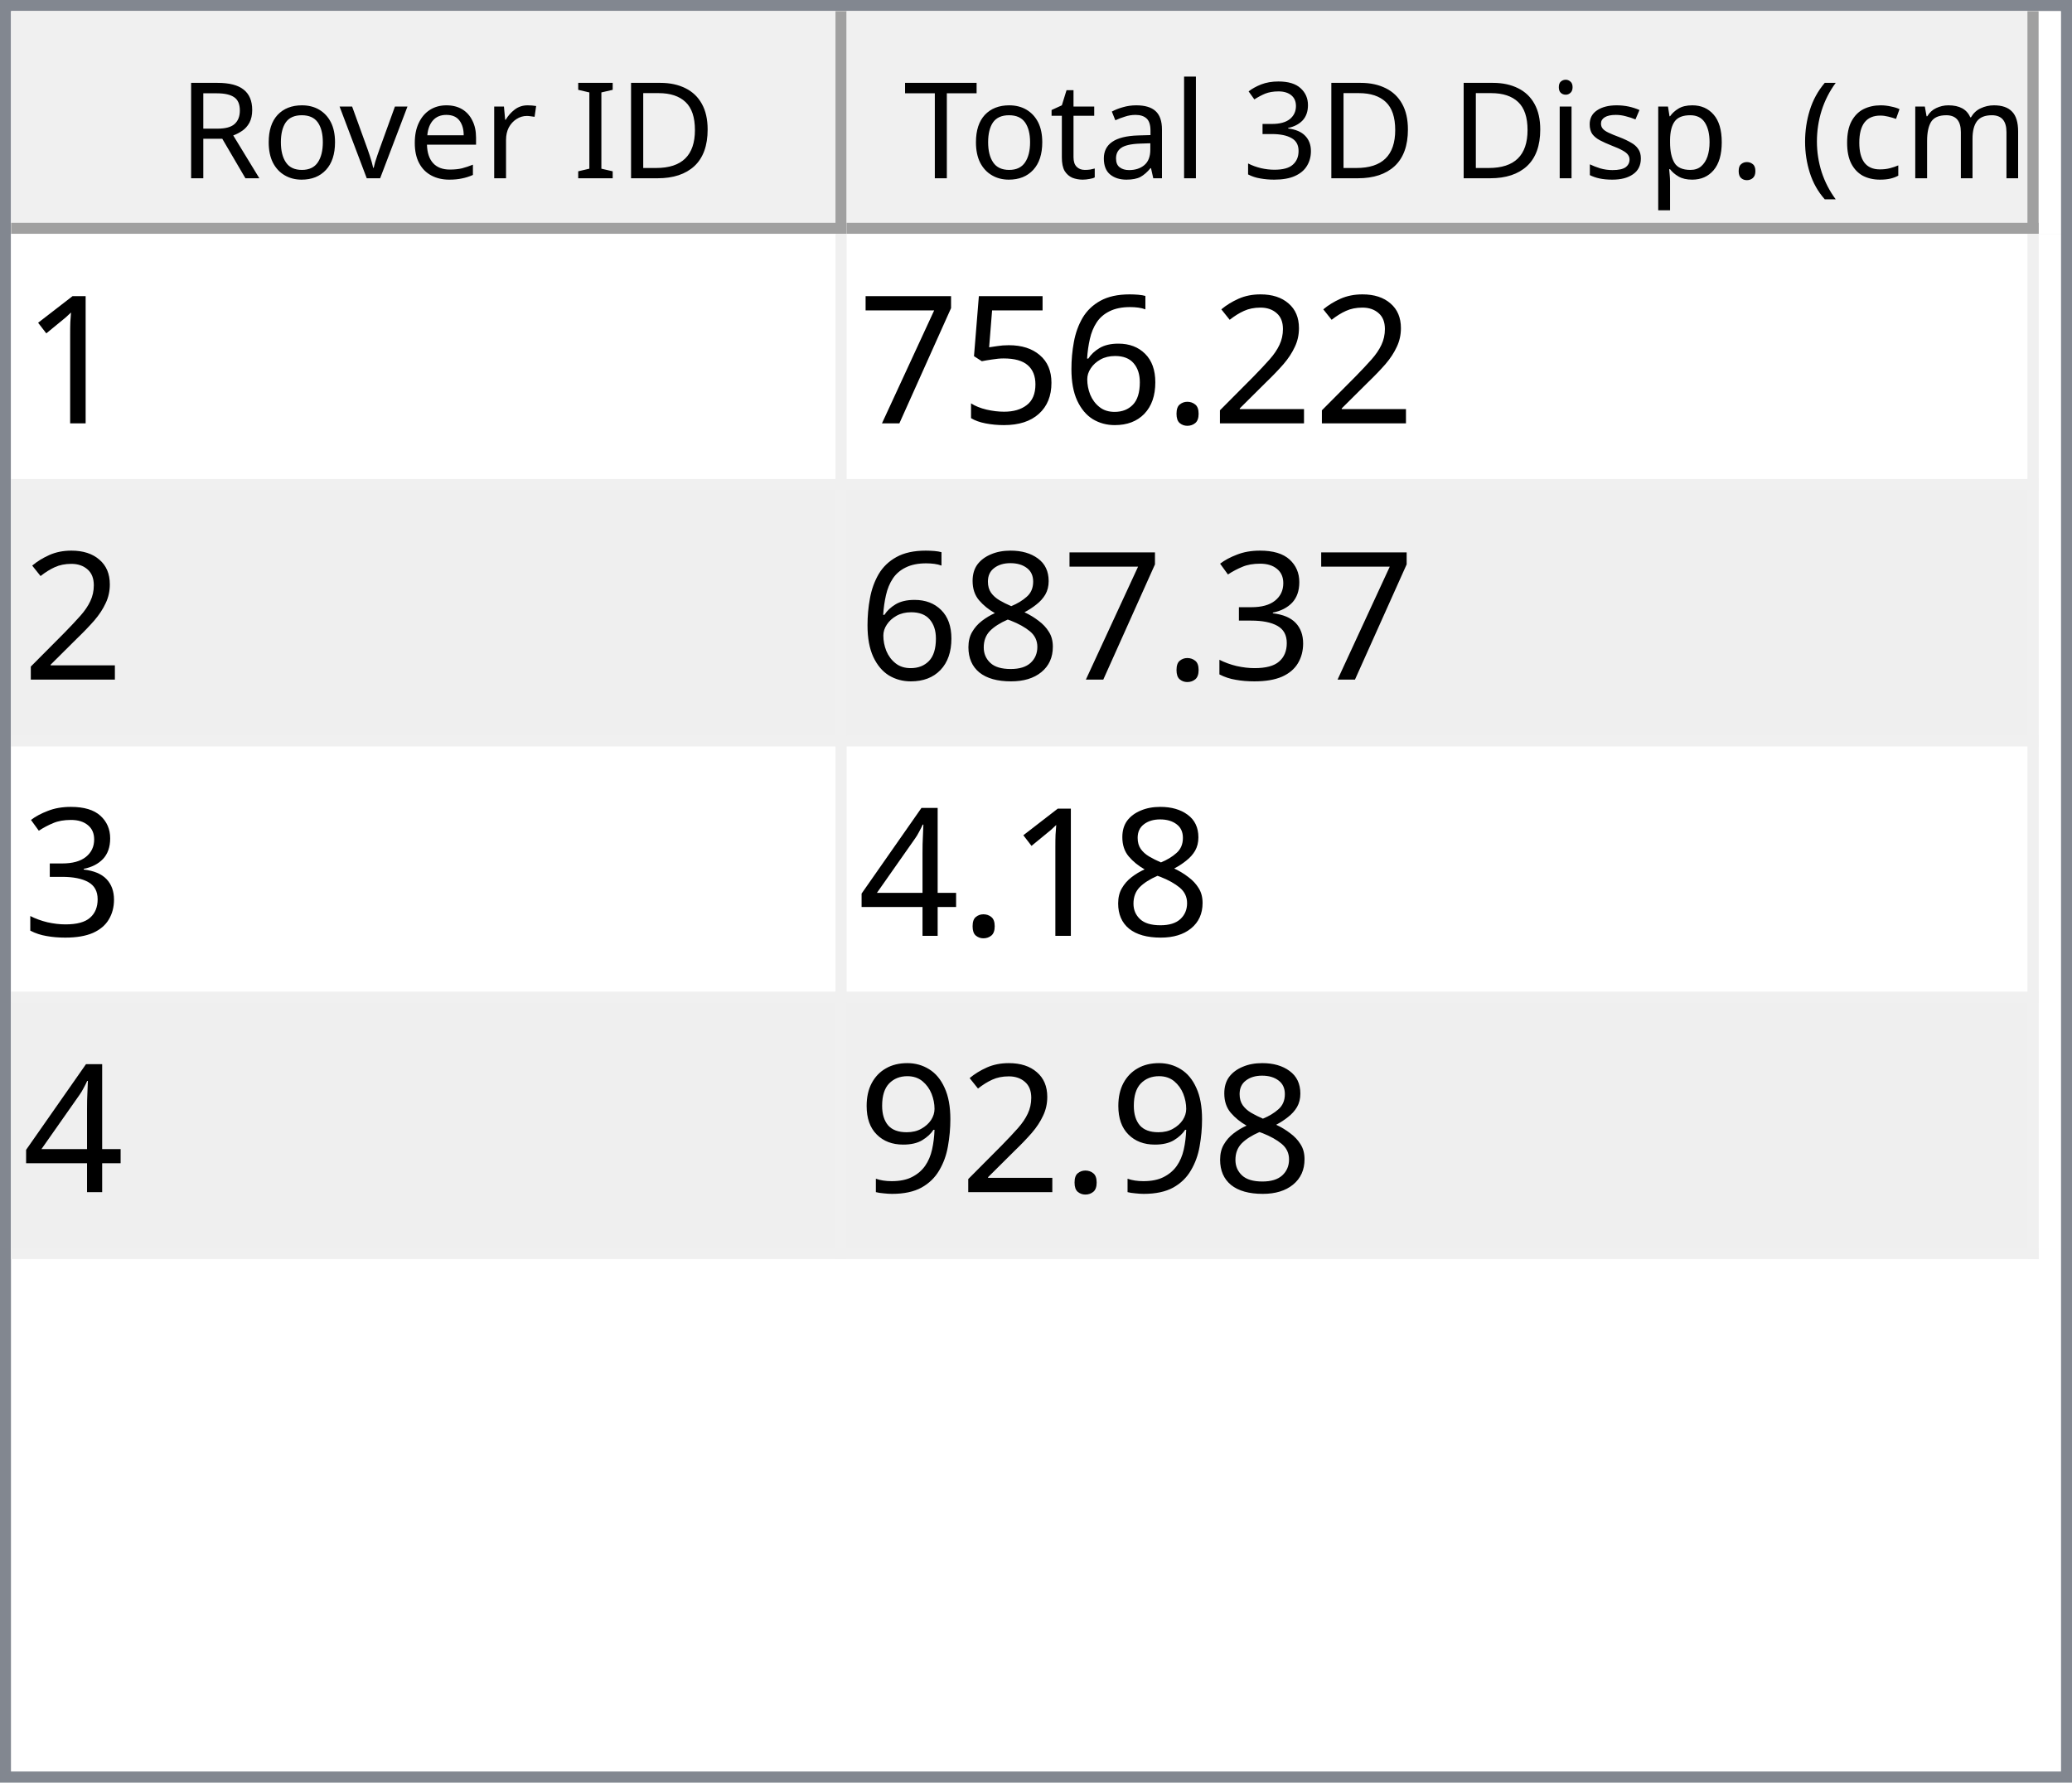
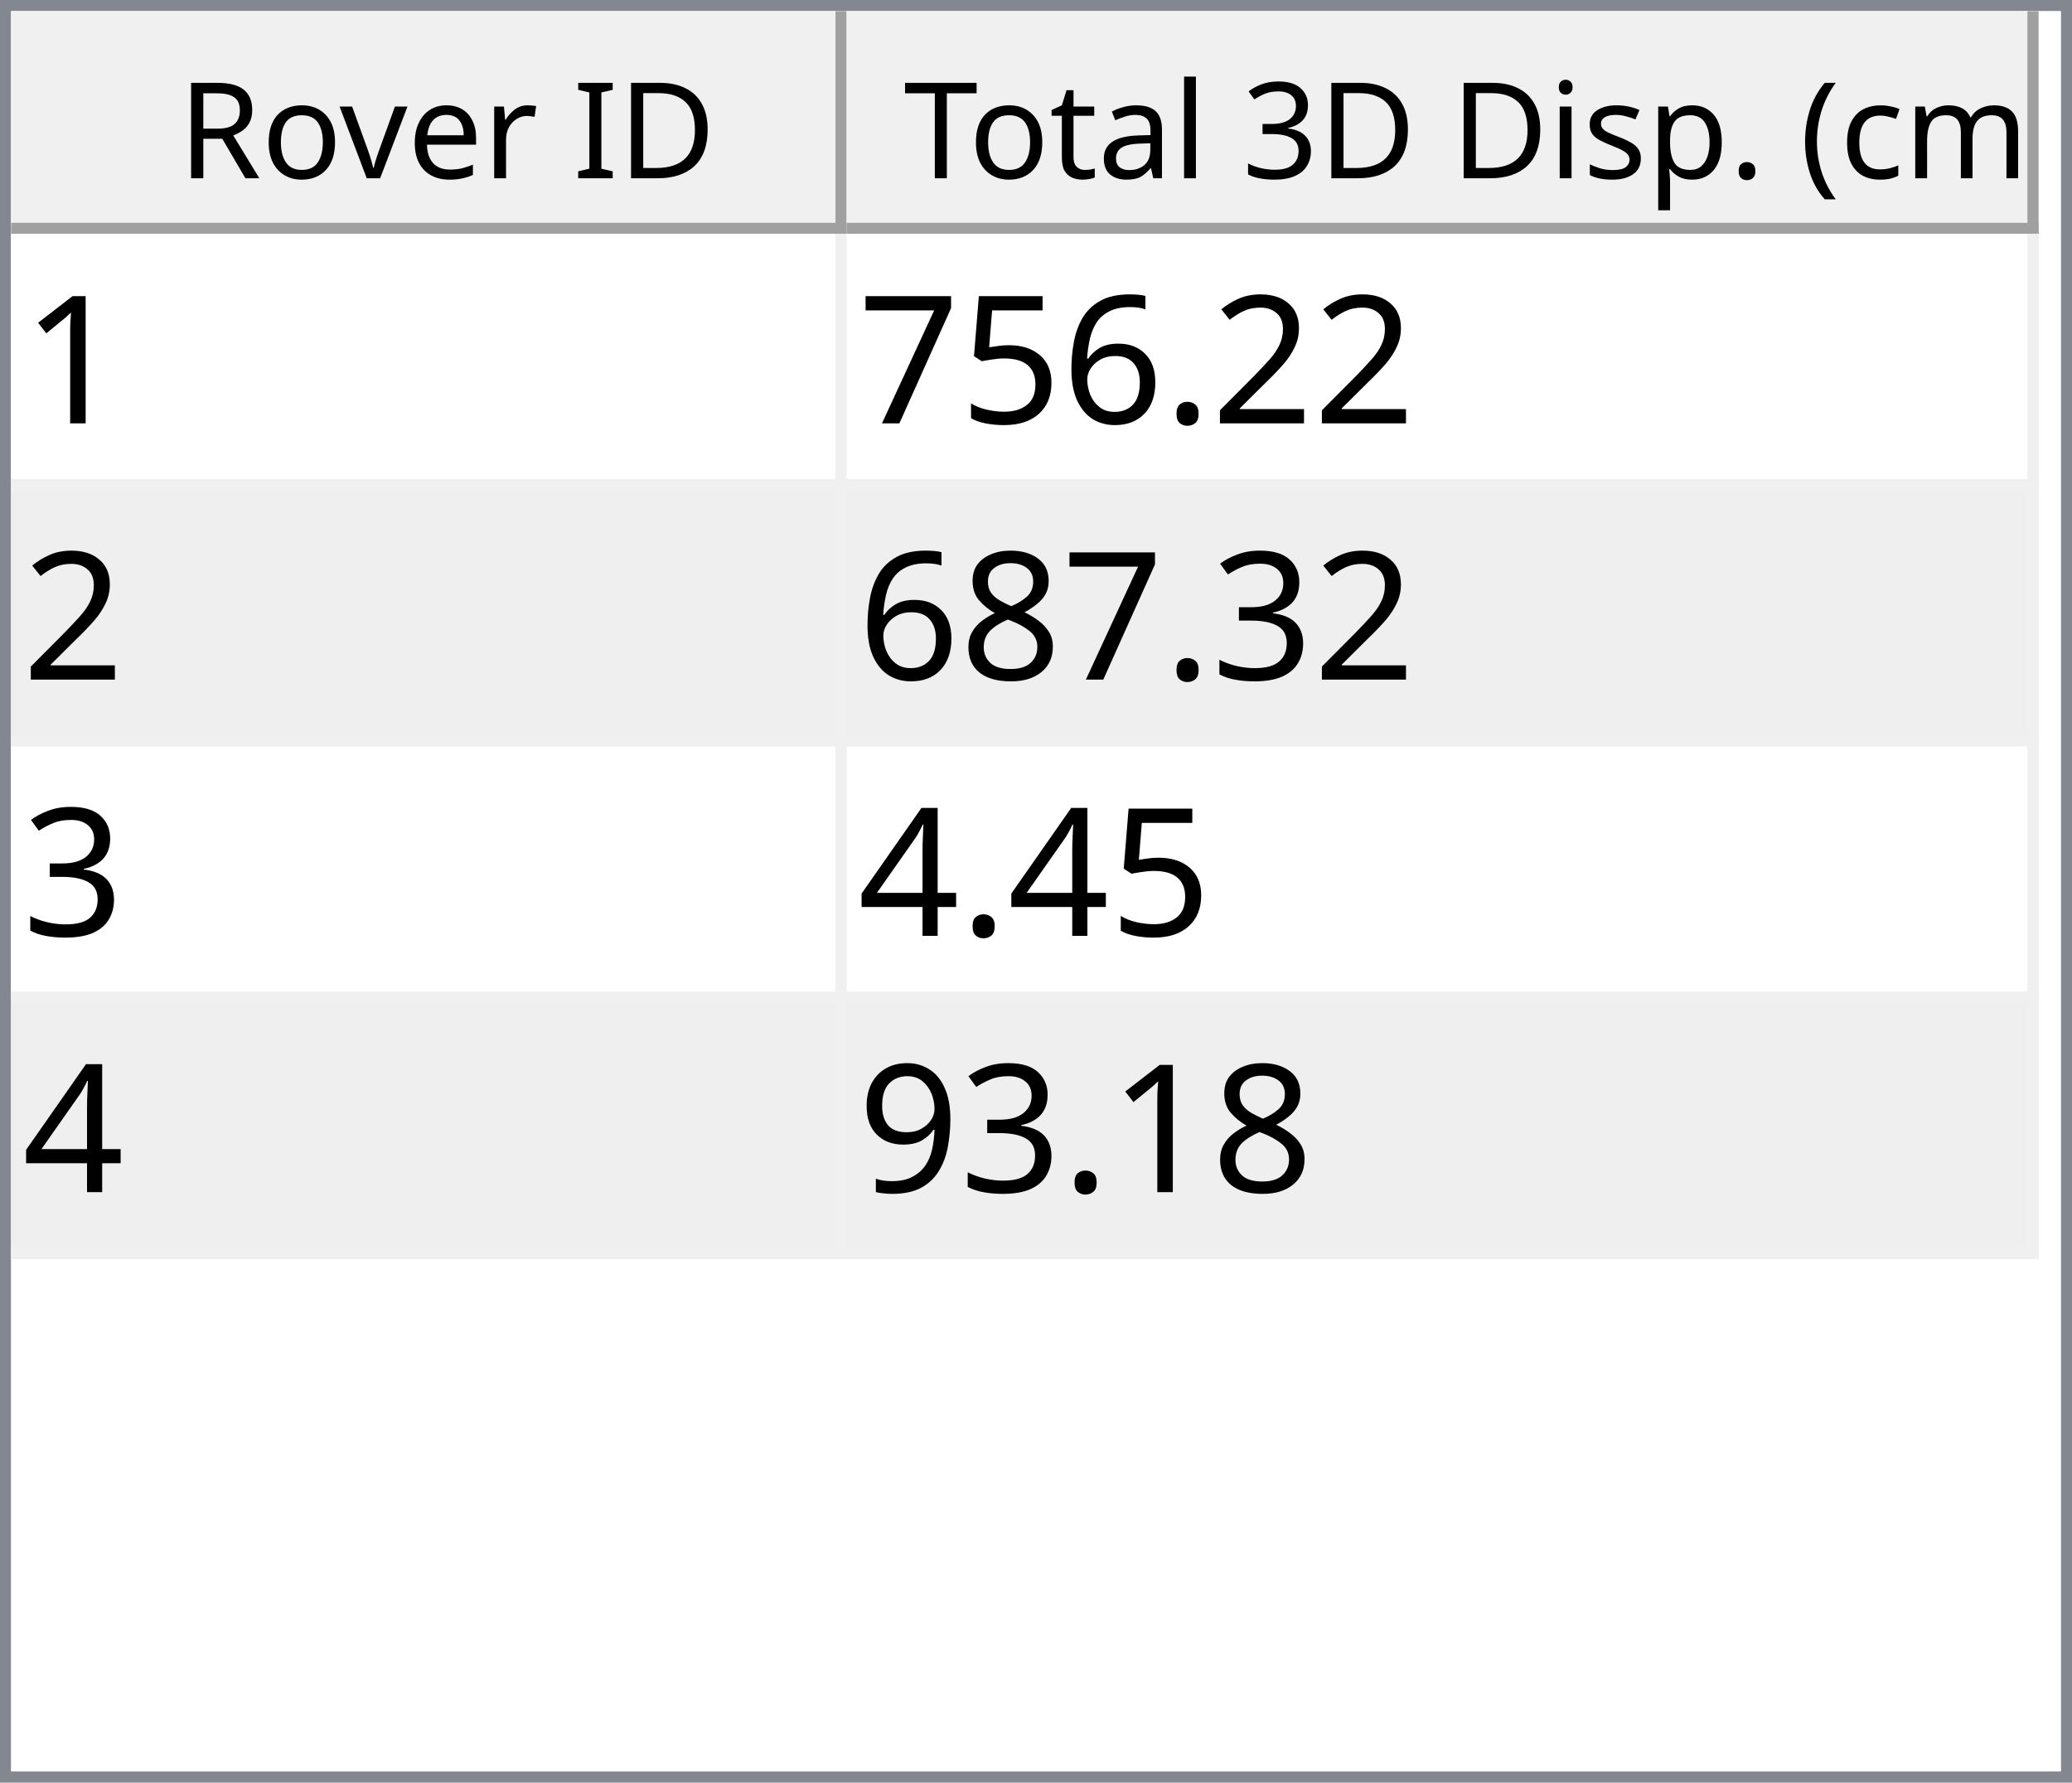
<svg xmlns="http://www.w3.org/2000/svg" style="fill-opacity:1; color-rendering:auto; color-interpolation:auto; text-rendering:auto; stroke:black; stroke-linecap:square; stroke-miterlimit:10; shape-rendering:auto; stroke-opacity:1; fill:black; stroke-dasharray:none; font-weight:normal; stroke-width:1; font-family:'Dialog'; font-style:normal; stroke-linejoin:miter; font-size:12px; stroke-dashoffset:0; image-rendering:auto;" width="186" height="160">
  <defs id="genericDefs" />
  <g>
    <defs id="defs1">
      <clipPath clipPathUnits="userSpaceOnUse" id="clipPath1">
        <path d="M0 0 L186 0 L186 160 L0 160 L0 0 Z" />
      </clipPath>
      <clipPath clipPathUnits="userSpaceOnUse" id="clipPath2">
        <path d="M0 0 L0 160 L186 160 L186 0 Z" />
      </clipPath>
      <clipPath clipPathUnits="userSpaceOnUse" id="clipPath3">
        <path d="M0 0 L0 20 L184 20 L184 0 Z" />
      </clipPath>
      <clipPath clipPathUnits="userSpaceOnUse" id="clipPath4">
        <path d="M0 0 L0 20 L75 20 L75 0 Z" />
      </clipPath>
      <clipPath clipPathUnits="userSpaceOnUse" id="clipPath5">
        <path d="M1 1 L1 19 L74 19 L74 1 Z" />
      </clipPath>
      <clipPath clipPathUnits="userSpaceOnUse" id="clipPath6">
        <path d="M0 0 L0 18 L73 18 L73 0 Z" />
      </clipPath>
      <clipPath clipPathUnits="userSpaceOnUse" id="clipPath7">
        <path d="M-0.5 -0.5 L-0.5 19.5 L74.5 19.5 L74.5 -0.5 Z" />
      </clipPath>
      <clipPath clipPathUnits="userSpaceOnUse" id="clipPath8">
        <path d="M0 0 L0 20 L107 20 L107 0 Z" />
      </clipPath>
      <clipPath clipPathUnits="userSpaceOnUse" id="clipPath9">
        <path d="M1 1 L1 19 L106 19 L106 1 Z" />
      </clipPath>
      <clipPath clipPathUnits="userSpaceOnUse" id="clipPath10">
        <path d="M0 0 L0 18 L105 18 L105 0 Z" />
      </clipPath>
      <clipPath clipPathUnits="userSpaceOnUse" id="clipPath11">
        <path d="M-0.5 -0.5 L-0.5 19.5 L106.5 19.5 L106.5 -0.5 Z" />
      </clipPath>
      <clipPath clipPathUnits="userSpaceOnUse" id="clipPath12">
        <path d="M0 0 L0 138 L184 138 L184 0 Z" />
      </clipPath>
      <clipPath clipPathUnits="userSpaceOnUse" id="clipPath13">
        <path d="M0 0 L0 92 L182 92 L182 0 Z" />
      </clipPath>
      <clipPath clipPathUnits="userSpaceOnUse" id="clipPath14">
        <path d="M-0.5 -0.5 L-0.5 91.5 L181.5 91.5 L181.5 -0.5 Z" />
      </clipPath>
      <clipPath clipPathUnits="userSpaceOnUse" id="clipPath15">
        <path d="M0 0 L0 22 L74 22 L74 0 Z" />
      </clipPath>
      <clipPath clipPathUnits="userSpaceOnUse" id="clipPath16">
        <path d="M0 0 L0 22 L106 22 L106 0 Z" />
      </clipPath>
      <font horiz-adv-x="64.551" id="font1">
        <font-face ascent="107.91" descent="25.098" units-per-em="100" style="font-style:normal; font-family:Segoe UI; font-weight:normal;" />
        <missing-glyph horiz-adv-x="64.551" d="M8.109 0 L8.109 68.266 L56.453 68.266 L56.453 0 L8.109 0 ZM15.328 7.234 L49.219 7.234 L49.219 61.031 L15.328 61.031 L15.328 7.234 Z" />
        <glyph unicode="D" horiz-adv-x="70.117" d="M9.188 0 L9.188 70.016 L28.516 70.016 Q65.531 70.016 65.531 35.891 Q65.531 19.672 55.25 9.836 Q44.969 0 27.734 0 L9.188 0 ZM17.391 62.594 L17.391 7.422 L27.828 7.422 Q41.609 7.422 49.273 14.797 Q56.938 22.172 56.938 35.688 Q56.938 62.594 28.328 62.594 L17.391 62.594 Z" />
        <glyph unicode="I" horiz-adv-x="26.611" d="M17.391 0 L9.188 0 L9.188 70.016 L17.391 70.016 L17.391 0 Z" />
        <glyph unicode=" " horiz-adv-x="27.393" d="" />
        <glyph unicode="r" horiz-adv-x="34.766" d="M34.188 41.891 Q32.078 43.5 28.125 43.5 Q23 43.5 19.555 38.672 Q16.109 33.844 16.109 25.484 L16.109 0 L8.109 0 L8.109 50 L16.109 50 L16.109 39.703 L16.312 39.703 Q18.016 44.969 21.531 47.922 Q25.047 50.875 29.391 50.875 Q32.516 50.875 34.188 50.203 L34.188 41.891 Z" />
        <glyph unicode="e" horiz-adv-x="52.295" d="M48.297 23 L12.984 23 Q13.188 14.656 17.484 10.109 Q21.781 5.562 29.297 5.562 Q37.75 5.562 44.828 11.141 L44.828 3.609 Q38.234 -1.172 27.391 -1.172 Q16.797 -1.172 10.742 5.641 Q4.688 12.453 4.688 24.812 Q4.688 36.469 11.305 43.82 Q17.922 51.172 27.734 51.172 Q37.547 51.172 42.922 44.828 Q48.297 38.484 48.297 27.203 L48.297 23 ZM40.094 29.781 Q40.047 36.719 36.75 40.578 Q33.453 44.438 27.594 44.438 Q21.922 44.438 17.969 40.383 Q14.016 36.328 13.094 29.781 L40.094 29.781 Z" />
        <glyph unicode="v" horiz-adv-x="47.9" d="M47.406 50 L27.484 0 L19.625 0 L0.688 50 L9.469 50 L22.172 13.672 Q23.578 9.672 23.922 6.688 L24.125 6.688 Q24.609 10.453 25.688 13.484 L38.969 50 L47.406 50 Z" />
        <glyph unicode="o" horiz-adv-x="58.594" d="M29 -1.172 Q17.922 -1.172 11.305 5.836 Q4.688 12.844 4.688 24.422 Q4.688 37.016 11.57 44.094 Q18.453 51.172 30.172 51.172 Q41.359 51.172 47.633 44.289 Q53.906 37.406 53.906 25.203 Q53.906 13.234 47.141 6.031 Q40.375 -1.172 29 -1.172 ZM29.594 44.438 Q21.875 44.438 17.383 39.188 Q12.891 33.938 12.891 24.703 Q12.891 15.828 17.43 10.695 Q21.969 5.562 29.594 5.562 Q37.359 5.562 41.531 10.594 Q45.703 15.625 45.703 24.906 Q45.703 34.281 41.531 39.359 Q37.359 44.438 29.594 44.438 Z" />
        <glyph unicode="R" horiz-adv-x="59.814" d="M59.375 0 L49.609 0 L37.891 19.625 Q36.281 22.359 34.766 24.289 Q33.25 26.219 31.664 27.438 Q30.078 28.656 28.25 29.219 Q26.422 29.781 24.125 29.781 L17.391 29.781 L17.391 0 L9.188 0 L9.188 70.016 L30.078 70.016 Q34.672 70.016 38.555 68.867 Q42.438 67.719 45.289 65.375 Q48.141 63.031 49.758 59.547 Q51.375 56.062 51.375 51.375 Q51.375 47.703 50.273 44.656 Q49.172 41.609 47.148 39.211 Q45.125 36.812 42.266 35.133 Q39.406 33.453 35.844 32.516 L35.844 32.328 Q37.594 31.547 38.891 30.547 Q40.188 29.547 41.359 28.18 Q42.531 26.812 43.68 25.078 Q44.828 23.344 46.234 21.047 L59.375 0 ZM17.391 62.594 L17.391 37.203 L28.516 37.203 Q31.594 37.203 34.203 38.133 Q36.812 39.062 38.719 40.797 Q40.625 42.531 41.703 45.047 Q42.781 47.562 42.781 50.688 Q42.781 56.297 39.141 59.445 Q35.5 62.594 28.609 62.594 L17.391 62.594 Z" />
        <glyph unicode=")" horiz-adv-x="30.176" d="M8.297 -15.922 L1.172 -15.922 Q16.406 2.344 16.406 26.812 Q16.406 51.469 1.078 70.016 L8.297 70.016 Q23.531 52.156 23.531 26.703 Q23.531 1.375 8.297 -15.922 Z" />
        <glyph unicode="m" horiz-adv-x="86.133" d="M79.109 0 L71.094 0 L71.094 28.719 Q71.094 37.016 68.531 40.727 Q65.969 44.438 59.906 44.438 Q54.781 44.438 51.195 39.75 Q47.609 35.062 47.609 28.516 L47.609 0 L39.594 0 L39.594 29.688 Q39.594 44.438 28.219 44.438 Q22.953 44.438 19.531 40.016 Q16.109 35.594 16.109 28.516 L16.109 0 L8.109 0 L8.109 50 L16.109 50 L16.109 42.094 L16.312 42.094 Q21.625 51.172 31.844 51.172 Q36.969 51.172 40.773 48.312 Q44.578 45.453 46 40.828 Q51.562 51.172 62.594 51.172 Q79.109 51.172 79.109 30.812 L79.109 0 Z" />
        <glyph unicode="c" horiz-adv-x="46.191" d="M42.188 2.297 Q36.422 -1.172 28.516 -1.172 Q17.828 -1.172 11.258 5.789 Q4.688 12.75 4.688 23.828 Q4.688 36.188 11.766 43.68 Q18.844 51.172 30.672 51.172 Q37.25 51.172 42.281 48.734 L42.281 40.531 Q36.719 44.438 30.375 44.438 Q22.703 44.438 17.797 38.945 Q12.891 33.453 12.891 24.516 Q12.891 15.719 17.508 10.641 Q22.125 5.562 29.891 5.562 Q36.422 5.562 42.188 9.906 L42.188 2.297 Z" />
        <glyph unicode="(" horiz-adv-x="30.176" d="M29.109 -15.922 L21.969 -15.922 Q6.844 1.375 6.844 26.703 Q6.844 52.156 21.969 70.016 L29.203 70.016 Q13.875 51.469 13.875 26.812 Q13.875 2.344 29.109 -15.922 Z" />
        <glyph unicode="." horiz-adv-x="21.68" d="M10.891 -1.078 Q8.641 -1.078 7.055 0.539 Q5.469 2.156 5.469 4.391 Q5.469 6.641 7.055 8.273 Q8.641 9.906 10.891 9.906 Q13.188 9.906 14.797 8.273 Q16.406 6.641 16.406 4.391 Q16.406 2.156 14.797 0.539 Q13.188 -1.078 10.891 -1.078 Z" />
        <glyph unicode="p" horiz-adv-x="58.789" d="M16.312 7.234 L16.109 7.234 L16.109 -23 L8.109 -23 L8.109 50 L16.109 50 L16.109 41.219 L16.312 41.219 Q22.219 51.172 33.594 51.172 Q43.266 51.172 48.688 44.461 Q54.109 37.75 54.109 26.469 Q54.109 13.922 48 6.375 Q41.891 -1.172 31.297 -1.172 Q21.578 -1.172 16.312 7.234 ZM16.109 27.391 L16.109 20.406 Q16.109 14.203 20.141 9.883 Q24.172 5.562 30.375 5.562 Q37.641 5.562 41.773 11.133 Q45.906 16.703 45.906 26.609 Q45.906 34.969 42.047 39.703 Q38.188 44.438 31.594 44.438 Q24.609 44.438 20.359 39.578 Q16.109 34.719 16.109 27.391 Z" />
        <glyph unicode="s" horiz-adv-x="42.432" d="M5.078 1.812 L5.078 10.406 Q11.625 5.562 19.484 5.562 Q30.031 5.562 30.031 12.594 Q30.031 14.594 29.125 15.992 Q28.219 17.391 26.68 18.461 Q25.141 19.531 23.07 20.383 Q21 21.234 18.609 22.172 Q15.281 23.484 12.766 24.828 Q10.25 26.172 8.57 27.859 Q6.891 29.547 6.031 31.695 Q5.172 33.844 5.172 36.719 Q5.172 40.234 6.789 42.945 Q8.406 45.656 11.086 47.484 Q13.766 49.312 17.211 50.242 Q20.656 51.172 24.312 51.172 Q30.812 51.172 35.938 48.922 L35.938 40.828 Q30.422 44.438 23.25 44.438 Q21 44.438 19.195 43.922 Q17.391 43.406 16.094 42.477 Q14.797 41.547 14.086 40.258 Q13.375 38.969 13.375 37.406 Q13.375 35.453 14.086 34.133 Q14.797 32.812 16.164 31.789 Q17.531 30.766 19.484 29.938 Q21.438 29.109 23.922 28.125 Q27.25 26.859 29.883 25.516 Q32.516 24.172 34.375 22.484 Q36.234 20.797 37.234 18.602 Q38.234 16.406 38.234 13.375 Q38.234 9.672 36.602 6.938 Q34.969 4.203 32.234 2.398 Q29.5 0.594 25.93 -0.289 Q22.359 -1.172 18.453 -1.172 Q10.75 -1.172 5.078 1.812 Z" />
        <glyph unicode="i" horiz-adv-x="24.219" d="M12.203 62.703 Q10.062 62.703 8.547 64.164 Q7.031 65.625 7.031 67.875 Q7.031 70.125 8.547 71.609 Q10.062 73.094 12.203 73.094 Q14.406 73.094 15.945 71.609 Q17.484 70.125 17.484 67.875 Q17.484 65.719 15.945 64.211 Q14.406 62.703 12.203 62.703 ZM16.109 0 L8.109 0 L8.109 50 L16.109 50 L16.109 0 Z" />
        <glyph unicode="3" horiz-adv-x="53.906" d="M46.531 19.828 Q46.531 15.094 44.75 11.211 Q42.969 7.328 39.719 4.57 Q36.469 1.812 31.93 0.297 Q27.391 -1.219 21.922 -1.219 Q11.922 -1.219 6 2.594 L6 11.188 Q13.094 5.609 22.219 5.609 Q25.875 5.609 28.828 6.539 Q31.781 7.469 33.906 9.227 Q36.031 10.984 37.18 13.477 Q38.328 15.969 38.328 19.094 Q38.328 32.812 18.797 32.812 L12.984 32.812 L12.984 39.594 L18.5 39.594 Q35.797 39.594 35.797 52.484 Q35.797 64.406 22.609 64.406 Q15.188 64.406 8.688 59.422 L8.688 67.188 Q15.375 71.188 24.609 71.188 Q29 71.188 32.57 69.969 Q36.141 68.75 38.68 66.555 Q41.219 64.359 42.609 61.281 Q44 58.203 44 54.5 Q44 40.672 30.031 36.719 L30.031 36.531 Q33.594 36.141 36.625 34.797 Q39.656 33.453 41.852 31.305 Q44.047 29.156 45.289 26.25 Q46.531 23.344 46.531 19.828 Z" />
        <glyph unicode="l" horiz-adv-x="24.219" d="M16.109 0 L8.109 0 L8.109 74.031 L16.109 74.031 L16.109 0 Z" />
        <glyph unicode="a" horiz-adv-x="50.879" d="M43.891 0 L35.891 0 L35.891 7.812 L35.688 7.812 Q30.469 -1.172 20.312 -1.172 Q12.844 -1.172 8.617 2.781 Q4.391 6.734 4.391 13.281 Q4.391 27.297 20.906 29.594 L35.891 31.688 Q35.891 44.438 25.594 44.438 Q16.547 44.438 9.281 38.281 L9.281 46.484 Q16.656 51.172 26.266 51.172 Q43.891 51.172 43.891 32.516 L43.891 0 ZM35.891 25.297 L23.828 23.641 Q18.266 22.859 15.43 20.875 Q12.594 18.891 12.594 13.875 Q12.594 10.203 15.211 7.883 Q17.828 5.562 22.172 5.562 Q28.125 5.562 32.008 9.742 Q35.891 13.922 35.891 20.312 L35.891 25.297 Z" />
        <glyph unicode="t" horiz-adv-x="33.887" d="M31.297 0.484 Q28.469 -1.078 23.828 -1.078 Q10.688 -1.078 10.688 13.578 L10.688 43.172 L2.094 43.172 L2.094 50 L10.688 50 L10.688 62.203 L18.703 64.797 L18.703 50 L31.297 50 L31.297 43.172 L18.703 43.172 L18.703 14.984 Q18.703 9.969 20.414 7.82 Q22.125 5.672 26.078 5.672 Q29.109 5.672 31.297 7.328 L31.297 0.484 Z" />
        <glyph unicode="T" horiz-adv-x="52.393" d="M50.594 62.594 L30.375 62.594 L30.375 0 L22.172 0 L22.172 62.594 L2 62.594 L2 70.016 L50.594 70.016 L50.594 62.594 Z" />
      </font>
      <font horiz-adv-x="75.0" id="font2">
        <font-face ascent="100.537" descent="21.973" units-per-em="100" style="font-style:normal; font-family:sans-serif; font-weight:normal;" />
        <missing-glyph horiz-adv-x="75.0" d="M12.5 0 L12.5 62.5 L62.5 62.5 L62.5 0 L12.5 0 ZM14.062 1.562 L60.938 1.562 L60.938 60.938 L14.062 60.938 L14.062 1.562 Z" />
        <glyph unicode="1" horiz-adv-x="55.615" d="M37.25 0 L28.469 0 L28.469 56 Q25.297 52.984 20.141 49.953 Q14.984 46.922 10.891 45.406 L10.891 53.906 Q18.266 57.375 23.781 62.305 Q29.297 67.234 31.594 71.875 L37.25 71.875 L37.25 0 Z" />
        <glyph unicode="2" horiz-adv-x="55.615" d="M50.344 8.453 L50.344 0 L3.031 0 Q2.938 3.172 4.047 6.109 Q5.859 10.938 9.836 15.625 Q13.812 20.312 21.344 26.469 Q33.016 36.031 37.117 41.625 Q41.219 47.219 41.219 52.203 Q41.219 57.422 37.477 61.008 Q33.734 64.594 27.734 64.594 Q21.391 64.594 17.578 60.789 Q13.766 56.984 13.719 50.25 L4.688 51.172 Q5.609 61.281 11.664 66.578 Q17.719 71.875 27.938 71.875 Q38.234 71.875 44.242 66.164 Q50.25 60.453 50.25 52 Q50.25 47.703 48.492 43.555 Q46.734 39.406 42.656 34.812 Q38.578 30.219 29.109 22.219 Q21.188 15.578 18.945 13.211 Q16.703 10.844 15.234 8.453 L50.344 8.453 Z" />
        <glyph unicode="." horiz-adv-x="27.783" d="M9.078 0 L9.078 10.016 L19.094 10.016 L19.094 0 L9.078 0 Z" />
        <glyph unicode="6" horiz-adv-x="55.615" d="M49.75 54.047 L41.016 53.375 Q39.844 58.547 37.703 60.891 Q34.125 64.656 28.906 64.656 Q24.703 64.656 21.531 62.312 Q17.391 59.281 14.992 53.469 Q12.594 47.656 12.5 36.922 Q15.672 41.75 20.266 44.094 Q24.859 46.438 29.891 46.438 Q38.672 46.438 44.852 39.969 Q51.031 33.5 51.031 23.25 Q51.031 16.5 48.125 10.719 Q45.219 4.938 40.141 1.859 Q35.062 -1.219 28.609 -1.219 Q17.625 -1.219 10.695 6.859 Q3.766 14.938 3.766 33.5 Q3.766 54.25 11.422 63.672 Q18.109 71.875 29.438 71.875 Q37.891 71.875 43.289 67.141 Q48.688 62.406 49.75 54.047 ZM13.875 23.188 Q13.875 18.656 15.797 14.508 Q17.719 10.359 21.188 8.18 Q24.656 6 28.469 6 Q34.031 6 38.039 10.492 Q42.047 14.984 42.047 22.703 Q42.047 30.125 38.086 34.398 Q34.125 38.672 28.125 38.672 Q22.172 38.672 18.023 34.398 Q13.875 30.125 13.875 23.188 Z" />
        <glyph unicode="5" horiz-adv-x="55.615" d="M4.156 18.75 L13.375 19.531 Q14.406 12.797 18.141 9.398 Q21.875 6 27.156 6 Q33.5 6 37.891 10.789 Q42.281 15.578 42.281 23.484 Q42.281 31 38.062 35.352 Q33.844 39.703 27 39.703 Q22.75 39.703 19.336 37.773 Q15.922 35.844 13.969 32.766 L5.719 33.844 L12.641 70.609 L48.25 70.609 L48.25 62.203 L19.672 62.203 L15.828 42.969 Q22.266 47.469 29.344 47.469 Q38.719 47.469 45.164 40.969 Q51.609 34.469 51.609 24.266 Q51.609 14.547 45.953 7.469 Q39.062 -1.219 27.156 -1.219 Q17.391 -1.219 11.211 4.25 Q5.031 9.719 4.156 18.75 Z" />
        <glyph unicode="7" horiz-adv-x="55.615" d="M4.734 62.203 L4.734 70.656 L51.078 70.656 L51.078 63.812 Q44.234 56.547 37.523 44.484 Q30.812 32.422 27.156 19.672 Q24.516 10.688 23.781 0 L14.75 0 Q14.891 8.453 18.062 20.414 Q21.234 32.375 27.172 43.484 Q33.109 54.594 39.797 62.203 L4.734 62.203 Z" />
        <glyph unicode="3" horiz-adv-x="55.615" d="M4.203 18.891 L12.984 20.062 Q14.5 12.594 18.141 9.297 Q21.781 6 27 6 Q33.203 6 37.477 10.297 Q41.75 14.594 41.75 20.953 Q41.75 27 37.797 30.93 Q33.844 34.859 27.734 34.859 Q25.25 34.859 21.531 33.891 L22.516 41.609 Q23.391 41.5 23.922 41.5 Q29.547 41.5 34.039 44.43 Q38.531 47.359 38.531 53.469 Q38.531 58.297 35.258 61.477 Q31.984 64.656 26.812 64.656 Q21.688 64.656 18.266 61.43 Q14.844 58.203 13.875 51.766 L5.078 53.328 Q6.688 62.156 12.398 67.016 Q18.109 71.875 26.609 71.875 Q32.469 71.875 37.398 69.359 Q42.328 66.844 44.945 62.5 Q47.562 58.156 47.562 53.266 Q47.562 48.641 45.07 44.828 Q42.578 41.016 37.703 38.766 Q44.047 37.312 47.562 32.695 Q51.078 28.078 51.078 21.141 Q51.078 11.766 44.242 5.25 Q37.406 -1.266 26.953 -1.266 Q17.531 -1.266 11.305 4.352 Q5.078 9.969 4.203 18.891 Z" />
        <glyph unicode="8" horiz-adv-x="55.615" d="M17.672 38.812 Q12.203 40.828 9.57 44.539 Q6.938 48.25 6.938 53.422 Q6.938 61.234 12.555 66.555 Q18.172 71.875 27.484 71.875 Q36.859 71.875 42.578 66.43 Q48.297 60.984 48.297 53.172 Q48.297 48.188 45.68 44.508 Q43.062 40.828 37.75 38.812 Q44.344 36.672 47.781 31.883 Q51.219 27.094 51.219 20.453 Q51.219 11.281 44.727 5.031 Q38.234 -1.219 27.641 -1.219 Q17.047 -1.219 10.547 5.055 Q4.047 11.328 4.047 20.703 Q4.047 27.688 7.594 32.398 Q11.141 37.109 17.672 38.812 ZM15.922 53.719 Q15.922 48.641 19.195 45.414 Q22.469 42.188 27.688 42.188 Q32.766 42.188 36.016 45.383 Q39.266 48.578 39.266 53.219 Q39.266 58.062 35.914 61.359 Q32.562 64.656 27.594 64.656 Q22.562 64.656 19.242 61.43 Q15.922 58.203 15.922 53.719 ZM13.094 20.656 Q13.094 16.891 14.875 13.375 Q16.656 9.859 20.172 7.93 Q23.688 6 27.734 6 Q34.031 6 38.133 10.055 Q42.234 14.109 42.234 20.359 Q42.234 26.703 38.016 30.859 Q33.797 35.016 27.438 35.016 Q21.234 35.016 17.164 30.914 Q13.094 26.812 13.094 20.656 Z" />
        <glyph unicode="4" horiz-adv-x="55.615" d="M32.328 0 L32.328 17.141 L1.266 17.141 L1.266 25.203 L33.938 71.578 L41.109 71.578 L41.109 25.203 L50.781 25.203 L50.781 17.141 L41.109 17.141 L41.109 0 L32.328 0 ZM32.328 25.203 L32.328 57.469 L9.906 25.203 L32.328 25.203 Z" />
        <glyph unicode="9" horiz-adv-x="55.615" d="M5.469 16.547 L13.922 17.328 Q14.984 11.375 18.016 8.688 Q21.047 6 25.781 6 Q29.828 6 32.883 7.859 Q35.938 9.719 37.891 12.82 Q39.844 15.922 41.164 21.195 Q42.484 26.469 42.484 31.938 Q42.484 32.516 42.438 33.688 Q39.797 29.5 35.234 26.883 Q30.672 24.266 25.344 24.266 Q16.453 24.266 10.305 30.711 Q4.156 37.156 4.156 47.703 Q4.156 58.594 10.578 65.234 Q17 71.875 26.656 71.875 Q33.641 71.875 39.43 68.117 Q45.219 64.359 48.219 57.398 Q51.219 50.438 51.219 37.25 Q51.219 23.531 48.242 15.406 Q45.266 7.281 39.383 3.031 Q33.5 -1.219 25.594 -1.219 Q17.188 -1.219 11.867 3.445 Q6.547 8.109 5.469 16.547 ZM41.453 48.141 Q41.453 55.719 37.43 60.156 Q33.406 64.594 27.734 64.594 Q21.875 64.594 17.531 59.812 Q13.188 55.031 13.188 47.406 Q13.188 40.578 17.312 36.305 Q21.438 32.031 27.484 32.031 Q33.594 32.031 37.523 36.305 Q41.453 40.578 41.453 48.141 Z" />
      </font>
    </defs>
    <g style="fill:white; stroke:white;">
      <rect x="0" y="0" width="186" style="clip-path:url(#clipPath1); stroke:none;" height="160" />
    </g>
    <g style="fill:white; text-rendering:optimizeSpeed; color-rendering:optimizeSpeed; image-rendering:optimizeSpeed; shape-rendering:crispEdges; stroke:white; color-interpolation:sRGB;">
      <rect x="0" width="186" height="160" y="0" style="stroke:none;" />
      <path style="stroke:none;" d="M0 160 L186 160 L186 0 L0 0 Z" />
    </g>
    <g style="fill:rgb(240,240,240); font-family:'Segoe UI'; stroke:rgb(240,240,240);">
      <rect x="0" y="0" width="186" style="clip-path:url(#clipPath2); stroke:none;" height="160" />
    </g>
    <g style="fill:rgb(130,135,144); font-family:'Segoe UI'; stroke:rgb(130,135,144);">
      <path d="M0 0 L186 0 L186 160 L0 160 L0 0 ZM1 1 L185 1 L185 159 L1 159 L1 1 Z" style="fill-rule:evenodd; clip-path:url(#clipPath2); stroke:none;" />
    </g>
    <g style="fill:white; font-family:'Segoe UI'; stroke:white;" transform="translate(1,1)">
      <rect x="0" y="0" width="184" style="clip-path:url(#clipPath3); stroke:none;" height="20" />
    </g>
    <g style="fill:rgb(240,240,240); font-family:'Segoe UI'; stroke:rgb(240,240,240);" transform="translate(1,1)">
      <rect x="0" y="0" width="75" style="clip-path:url(#clipPath4); stroke:none;" height="20" />
    </g>
    <g style="font-family:'Segoe UI';" transform="translate(2,2)">
      <text x="14" xml:space="preserve" y="14" style="clip-path:url(#clipPath6); stroke:none;">Rover ID</text>
    </g>
    <g style="fill:rgb(160,160,160); font-family:'Segoe UI'; stroke:rgb(160,160,160); stroke-linejoin:bevel;" transform="translate(1.5,1.5)">
      <line x1="74" x2="74" y1="0" style="fill:none; clip-path:url(#clipPath7);" y2="19" />
    </g>
    <g style="fill:rgb(160,160,160); font-family:'Segoe UI'; stroke:rgb(160,160,160); stroke-linejoin:bevel;" transform="matrix(1,0,0,1,1,1) translate(0.5,0.5)">
      <line x1="0" x2="74" y1="19" style="fill:none; clip-path:url(#clipPath7);" y2="19" />
    </g>
    <g style="fill:rgb(240,240,240); font-family:'Segoe UI'; stroke:rgb(240,240,240);" transform="translate(76,1)">
      <rect x="0" y="0" width="107" style="clip-path:url(#clipPath8); stroke:none;" height="20" />
    </g>
    <g style="font-family:'Segoe UI';" transform="translate(77,2)">
      <text x="1" xml:space="preserve" y="14" style="clip-path:url(#clipPath10); stroke:none;"> Total 3D Disp. (cm)</text>
    </g>
    <g style="fill:rgb(160,160,160); font-family:'Segoe UI'; stroke:rgb(160,160,160); stroke-linejoin:bevel;" transform="translate(76.5,1.5)">
      <line x1="106" x2="106" y1="0" style="fill:none; clip-path:url(#clipPath11);" y2="19" />
    </g>
    <g style="fill:rgb(160,160,160); font-family:'Segoe UI'; stroke:rgb(160,160,160); stroke-linejoin:bevel;" transform="matrix(1,0,0,1,76,1) translate(0.5,0.5)">
      <line x1="0" x2="106" y1="19" style="fill:none; clip-path:url(#clipPath11);" y2="19" />
    </g>
    <g style="fill:white; font-family:'Segoe UI'; stroke:white;" transform="translate(1,21)">
      <rect x="0" y="0" width="184" style="clip-path:url(#clipPath12); stroke:none;" height="138" />
    </g>
    <g style="fill:rgb(240,240,240); font-size:16px; font-family:sans-serif; stroke:rgb(240,240,240);" transform="translate(1,21)">
      <rect x="0" y="0" width="182" style="clip-path:url(#clipPath13); stroke:none;" height="92" />
      <line transform="translate(0.5,0.5)" x1="0" x2="181" y1="22" style="clip-path:url(#clipPath14); fill:none; stroke-linejoin:bevel;" y2="22" />
    </g>
    <g transform="matrix(1,0,0,1,1,21) translate(0.5,0.5)" style="fill:rgb(240,240,240); font-size:16px; font-family:sans-serif; stroke:rgb(240,240,240); stroke-linejoin:bevel;">
      <line x1="0" x2="181" y1="45" style="fill:none; clip-path:url(#clipPath14);" y2="45" />
    </g>
    <g transform="matrix(1,0,0,1,1,21) translate(0.5,0.5)" style="fill:rgb(240,240,240); font-size:16px; font-family:sans-serif; stroke:rgb(240,240,240); stroke-linejoin:bevel;">
      <line x1="0" x2="181" y1="68" style="fill:none; clip-path:url(#clipPath14);" y2="68" />
    </g>
    <g transform="matrix(1,0,0,1,1,21) translate(0.5,0.5)" style="fill:rgb(240,240,240); font-size:16px; font-family:sans-serif; stroke:rgb(240,240,240); stroke-linejoin:bevel;">
      <line x1="0" x2="181" y1="91" style="fill:none; clip-path:url(#clipPath14);" y2="91" />
    </g>
    <g transform="matrix(1,0,0,1,1,21) translate(0.5,0.5)" style="fill:rgb(240,240,240); font-size:16px; font-family:sans-serif; stroke:rgb(240,240,240); stroke-linejoin:bevel;">
      <line x1="74" x2="74" y1="0" style="fill:none; clip-path:url(#clipPath14);" y2="91" />
    </g>
    <g transform="matrix(1,0,0,1,1,21) translate(0.5,0.5)" style="fill:rgb(240,240,240); font-size:16px; font-family:sans-serif; stroke:rgb(240,240,240); stroke-linejoin:bevel;">
      <line x1="181" x2="181" y1="0" style="fill:none; clip-path:url(#clipPath14);" y2="91" />
    </g>
    <g style="fill:white; font-size:16px; font-family:sans-serif; stroke:white;" transform="matrix(1,0,0,1,1,21)">
      <rect x="0" y="0" width="74" style="clip-path:url(#clipPath15); stroke:none;" height="22" />
      <text x="1" y="17" style="fill:black; clip-path:url(#clipPath15); stroke:none;" xml:space="preserve">1</text>
    </g>
    <g style="fill:white; font-size:16px; font-family:sans-serif; stroke:white;" transform="matrix(1,0,0,1,1,21) translate(75,0)">
      <rect x="0" y="0" width="106" style="clip-path:url(#clipPath16); stroke:none;" height="22" />
      <text x="1" y="17" style="fill:black; clip-path:url(#clipPath16); stroke:none;" xml:space="preserve">756.22</text>
    </g>
    <g style="fill:rgb(239,239,239); font-size:16px; font-family:sans-serif; stroke:rgb(239,239,239);" transform="matrix(1,0,0,1,1,21) translate(0,23)">
      <rect x="0" y="0" width="74" style="clip-path:url(#clipPath15); stroke:none;" height="22" />
      <text x="1" y="17" style="fill:black; clip-path:url(#clipPath15); stroke:none;" xml:space="preserve">2</text>
    </g>
    <g style="fill:rgb(239,239,239); font-size:16px; font-family:sans-serif; stroke:rgb(239,239,239);" transform="matrix(1,0,0,1,1,21) translate(75,23)">
      <rect x="0" y="0" width="106" style="clip-path:url(#clipPath16); stroke:none;" height="22" />
-       <text x="1" y="17" style="fill:black; clip-path:url(#clipPath16); stroke:none;" xml:space="preserve">687.37</text>
+       <text x="1" y="17" style="fill:black; clip-path:url(#clipPath16); stroke:none;" xml:space="preserve">687.32</text>
    </g>
    <g style="fill:white; font-size:16px; font-family:sans-serif; stroke:white;" transform="matrix(1,0,0,1,1,21) translate(0,46)">
      <rect x="0" y="0" width="74" style="clip-path:url(#clipPath15); stroke:none;" height="22" />
      <text x="1" y="17" style="fill:black; clip-path:url(#clipPath15); stroke:none;" xml:space="preserve">3</text>
    </g>
    <g style="fill:white; font-size:16px; font-family:sans-serif; stroke:white;" transform="matrix(1,0,0,1,1,21) translate(75,46)">
      <rect x="0" y="0" width="106" style="clip-path:url(#clipPath16); stroke:none;" height="22" />
-       <text x="1" y="17" style="fill:black; clip-path:url(#clipPath16); stroke:none;" xml:space="preserve">4.18</text>
+       <text x="1" y="17" style="fill:black; clip-path:url(#clipPath16); stroke:none;" xml:space="preserve">4.45</text>
    </g>
    <g style="fill:rgb(239,239,239); font-size:16px; font-family:sans-serif; stroke:rgb(239,239,239);" transform="matrix(1,0,0,1,1,21) translate(0,69)">
      <rect x="0" y="0" width="74" style="clip-path:url(#clipPath15); stroke:none;" height="22" />
      <text x="1" y="17" style="fill:black; clip-path:url(#clipPath15); stroke:none;" xml:space="preserve">4</text>
    </g>
    <g style="fill:rgb(239,239,239); font-size:16px; font-family:sans-serif; stroke:rgb(239,239,239);" transform="matrix(1,0,0,1,1,21) translate(75,69)">
      <rect x="0" y="0" width="106" style="clip-path:url(#clipPath16); stroke:none;" height="22" />
-       <text x="1" y="17" style="fill:black; clip-path:url(#clipPath16); stroke:none;" xml:space="preserve">92.98</text>
+       <text x="1" y="17" style="fill:black; clip-path:url(#clipPath16); stroke:none;" xml:space="preserve">93.18</text>
    </g>
  </g>
</svg>
